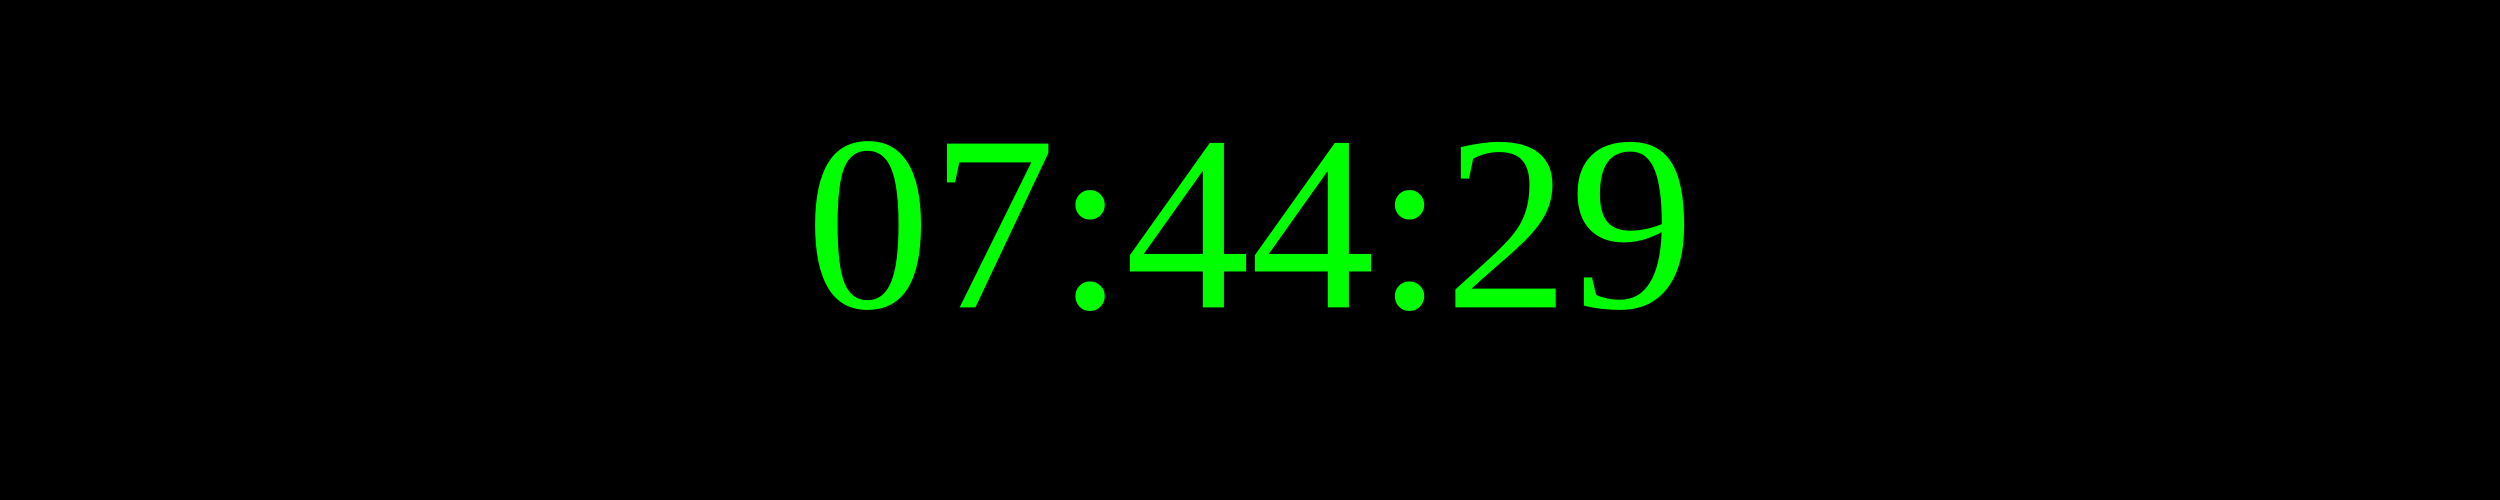
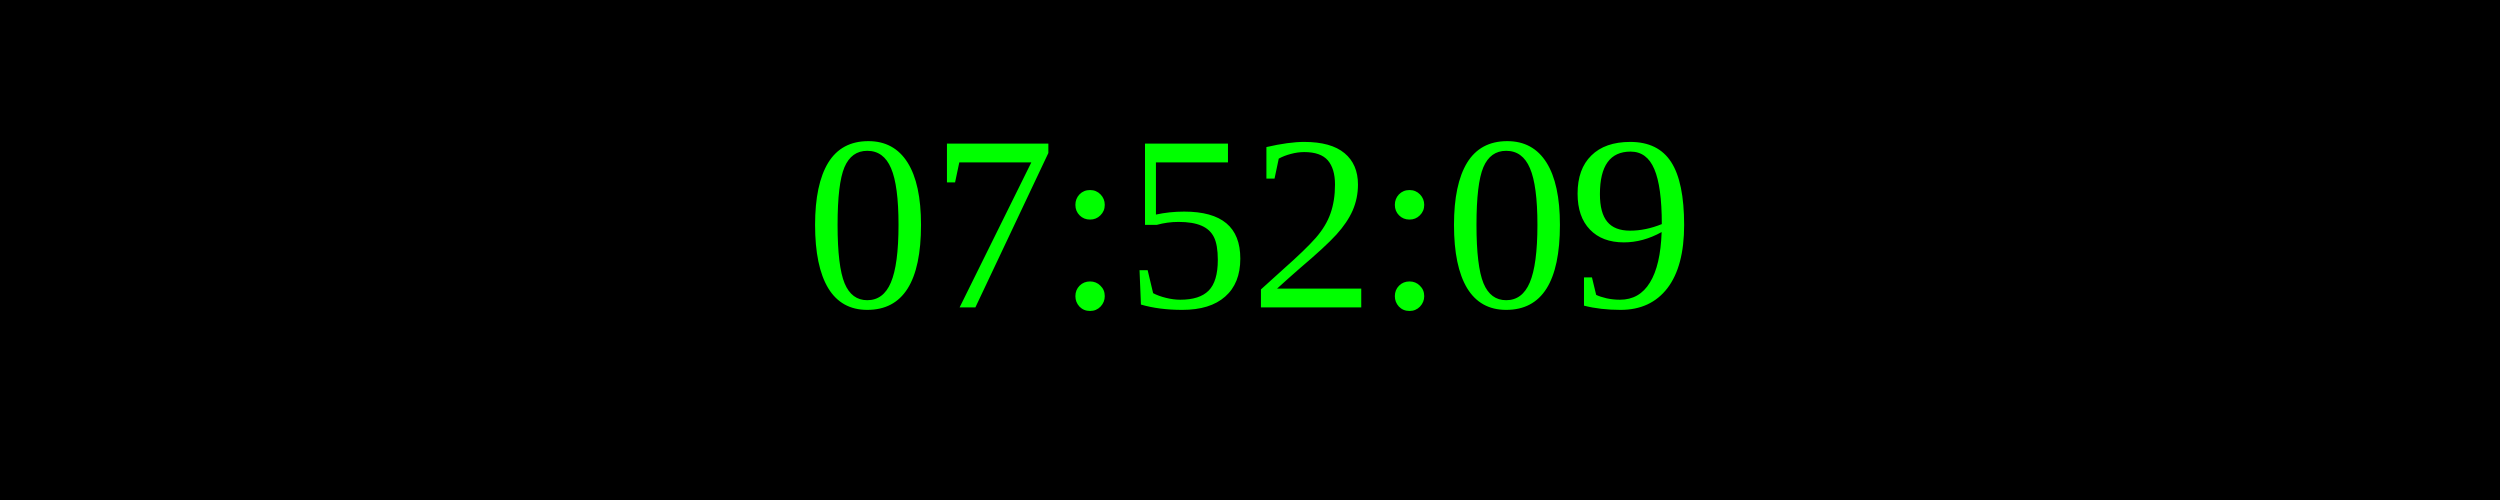
<svg xmlns="http://www.w3.org/2000/svg" width="250" height="50">
  <rect width="100%" height="100%" fill="black" />
  <text x="50%" y="50%" font-size="25" fill="lime" text-anchor="middle" dominant-baseline="middle">
- 07:44:29
+ 07:52:09
</text>
</svg>
